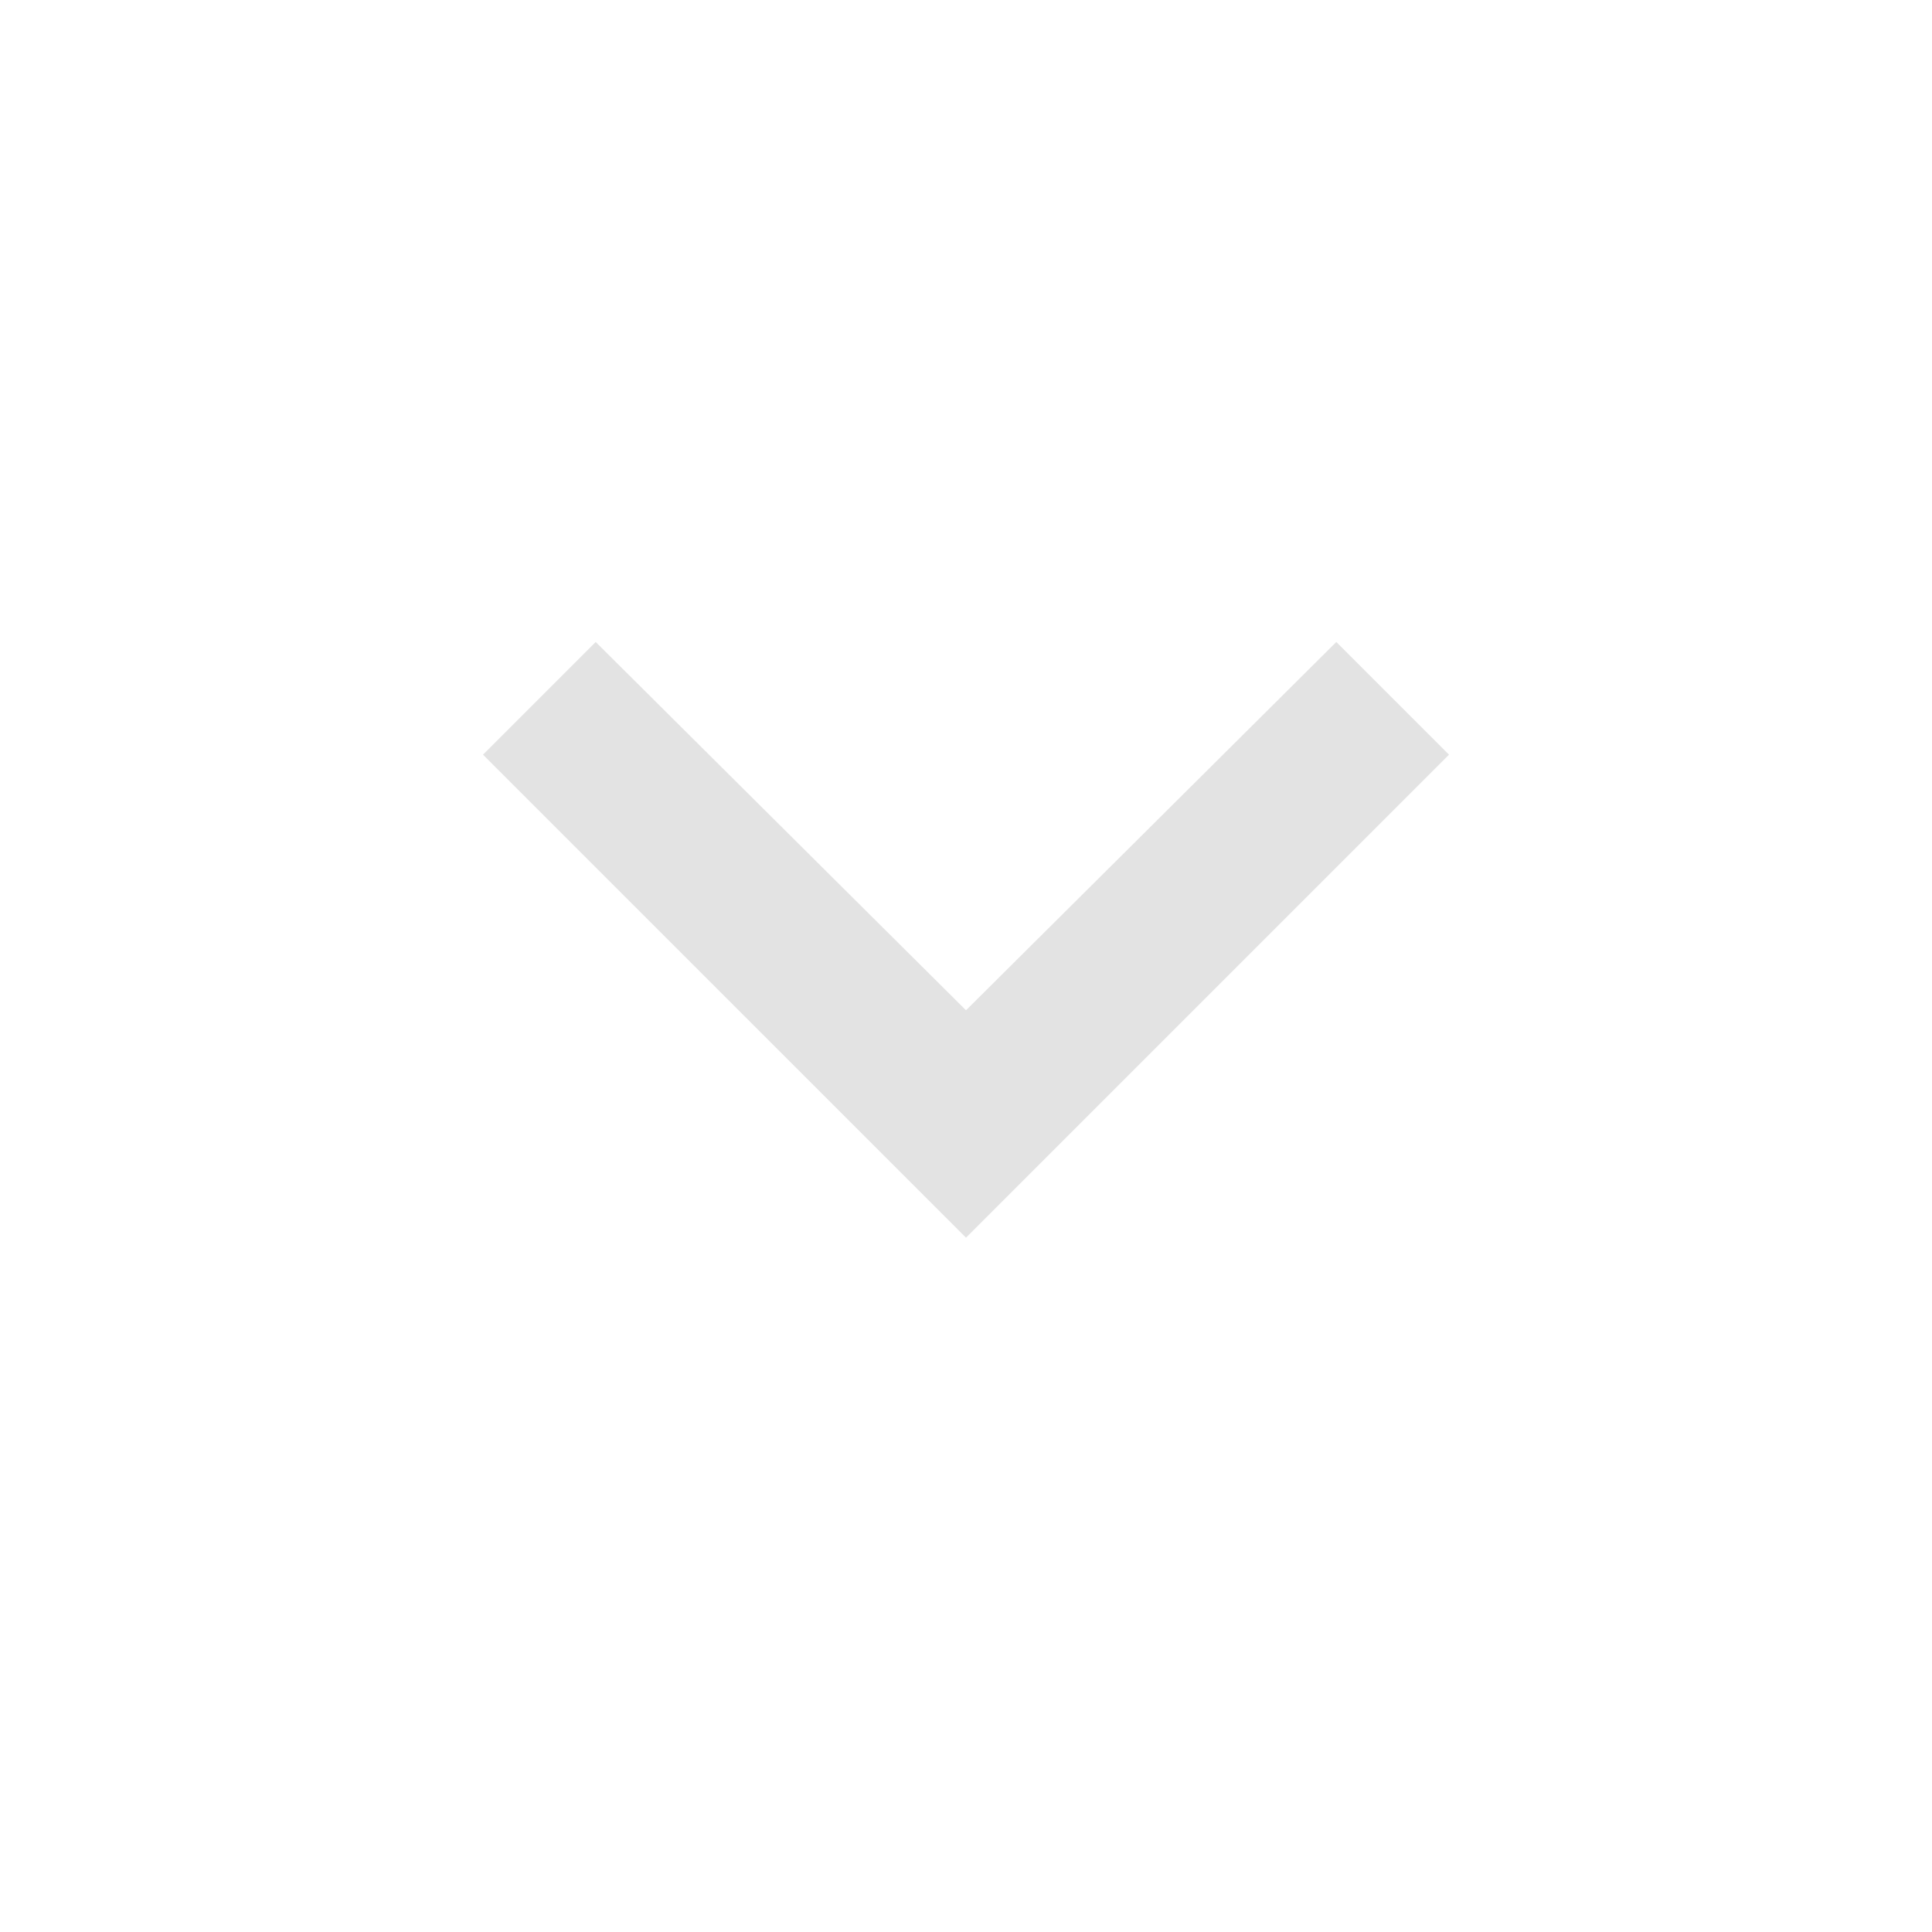
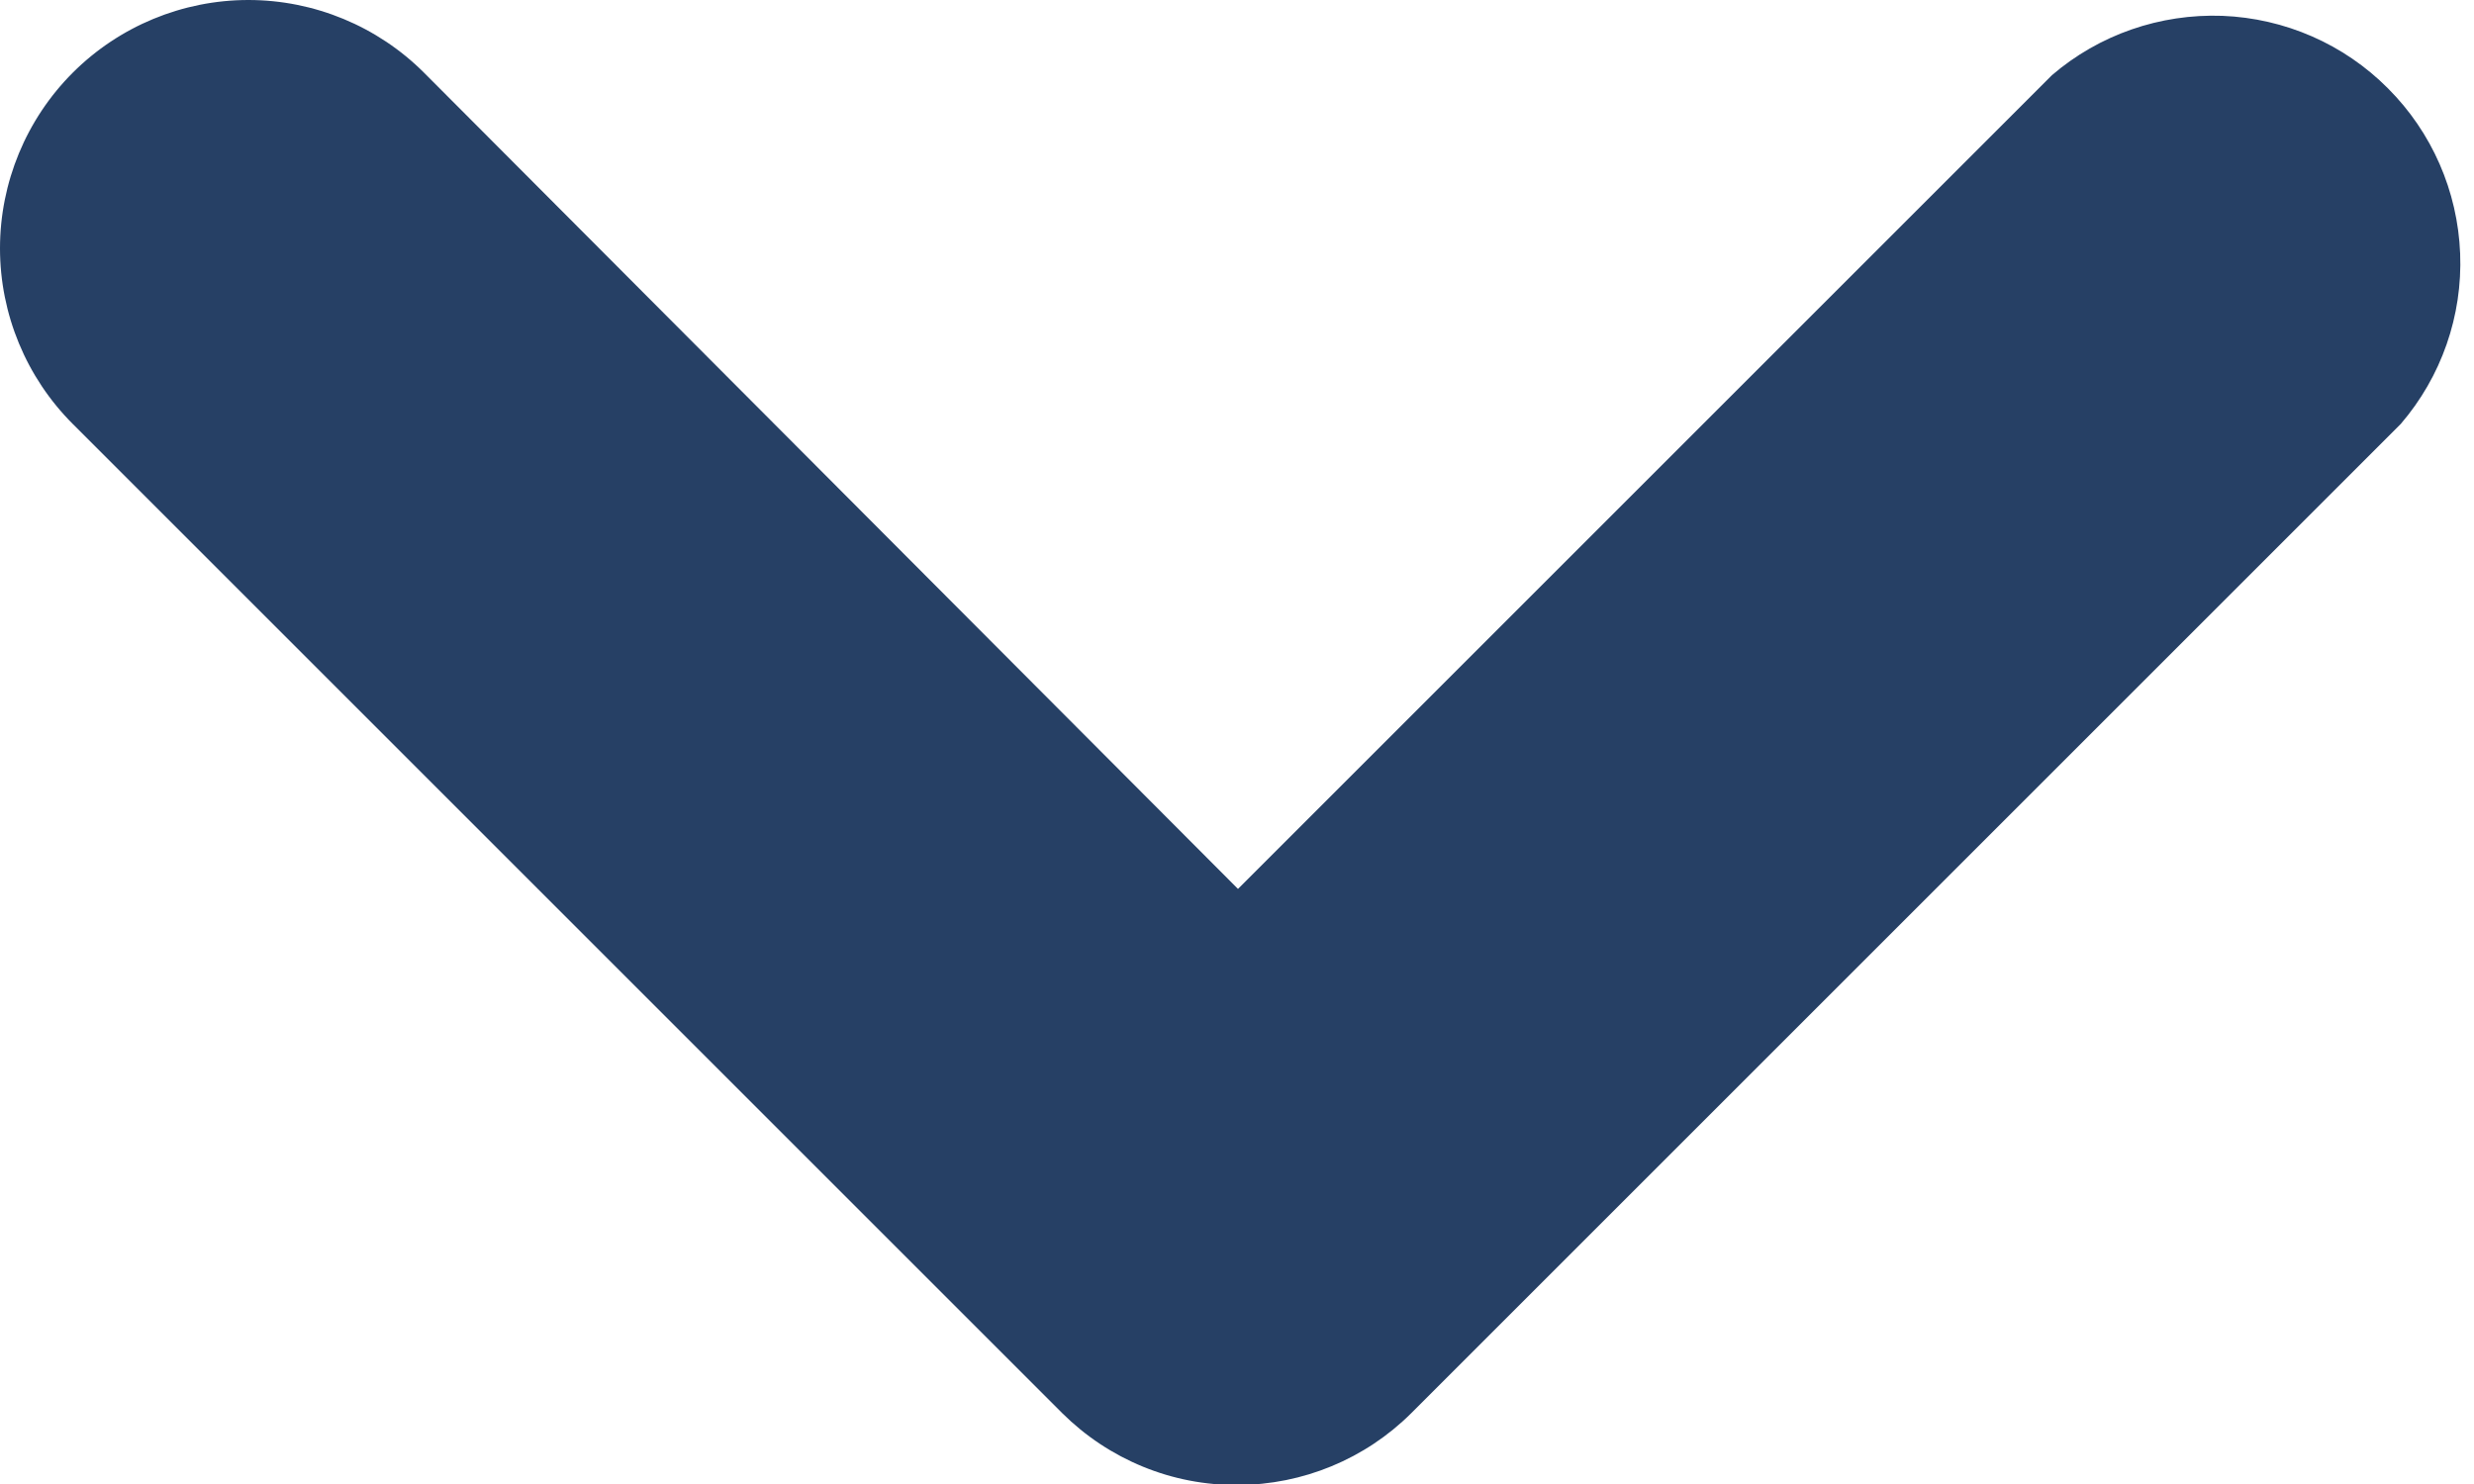
- <svg xmlns="http://www.w3.org/2000/svg" height="24px" viewBox="0 -960 960 960" width="24px" fill="#e3e3e3">
-   <path d="M480-345 240-585l56-56 184 183 184-183 56 56-240 240Z" />
+ <svg xmlns="http://www.w3.org/2000/svg" width="10" height="6" viewBox="0 0 10 6" fill="none">
+   <path d="M5.004 6.004C4.872 6.005 4.742 5.98 4.62 5.93C4.498 5.88 4.388 5.807 4.294 5.714L0.294 1.714C0.106 1.526 0 1.27 0 1.004C0 0.738 0.106 0.482 0.294 0.294C0.482 0.106 0.738 0 1.004 0C1.27 0 1.526 0.106 1.714 0.294L5.004 3.594L8.294 0.304C8.485 0.14 8.731 0.055 8.983 0.064C9.235 0.074 9.474 0.178 9.652 0.357C9.83 0.535 9.934 0.773 9.944 1.025C9.954 1.277 9.868 1.523 9.704 1.714L5.704 5.714C5.518 5.899 5.266 6.003 5.004 6.004Z" fill="#264065" />
</svg>
